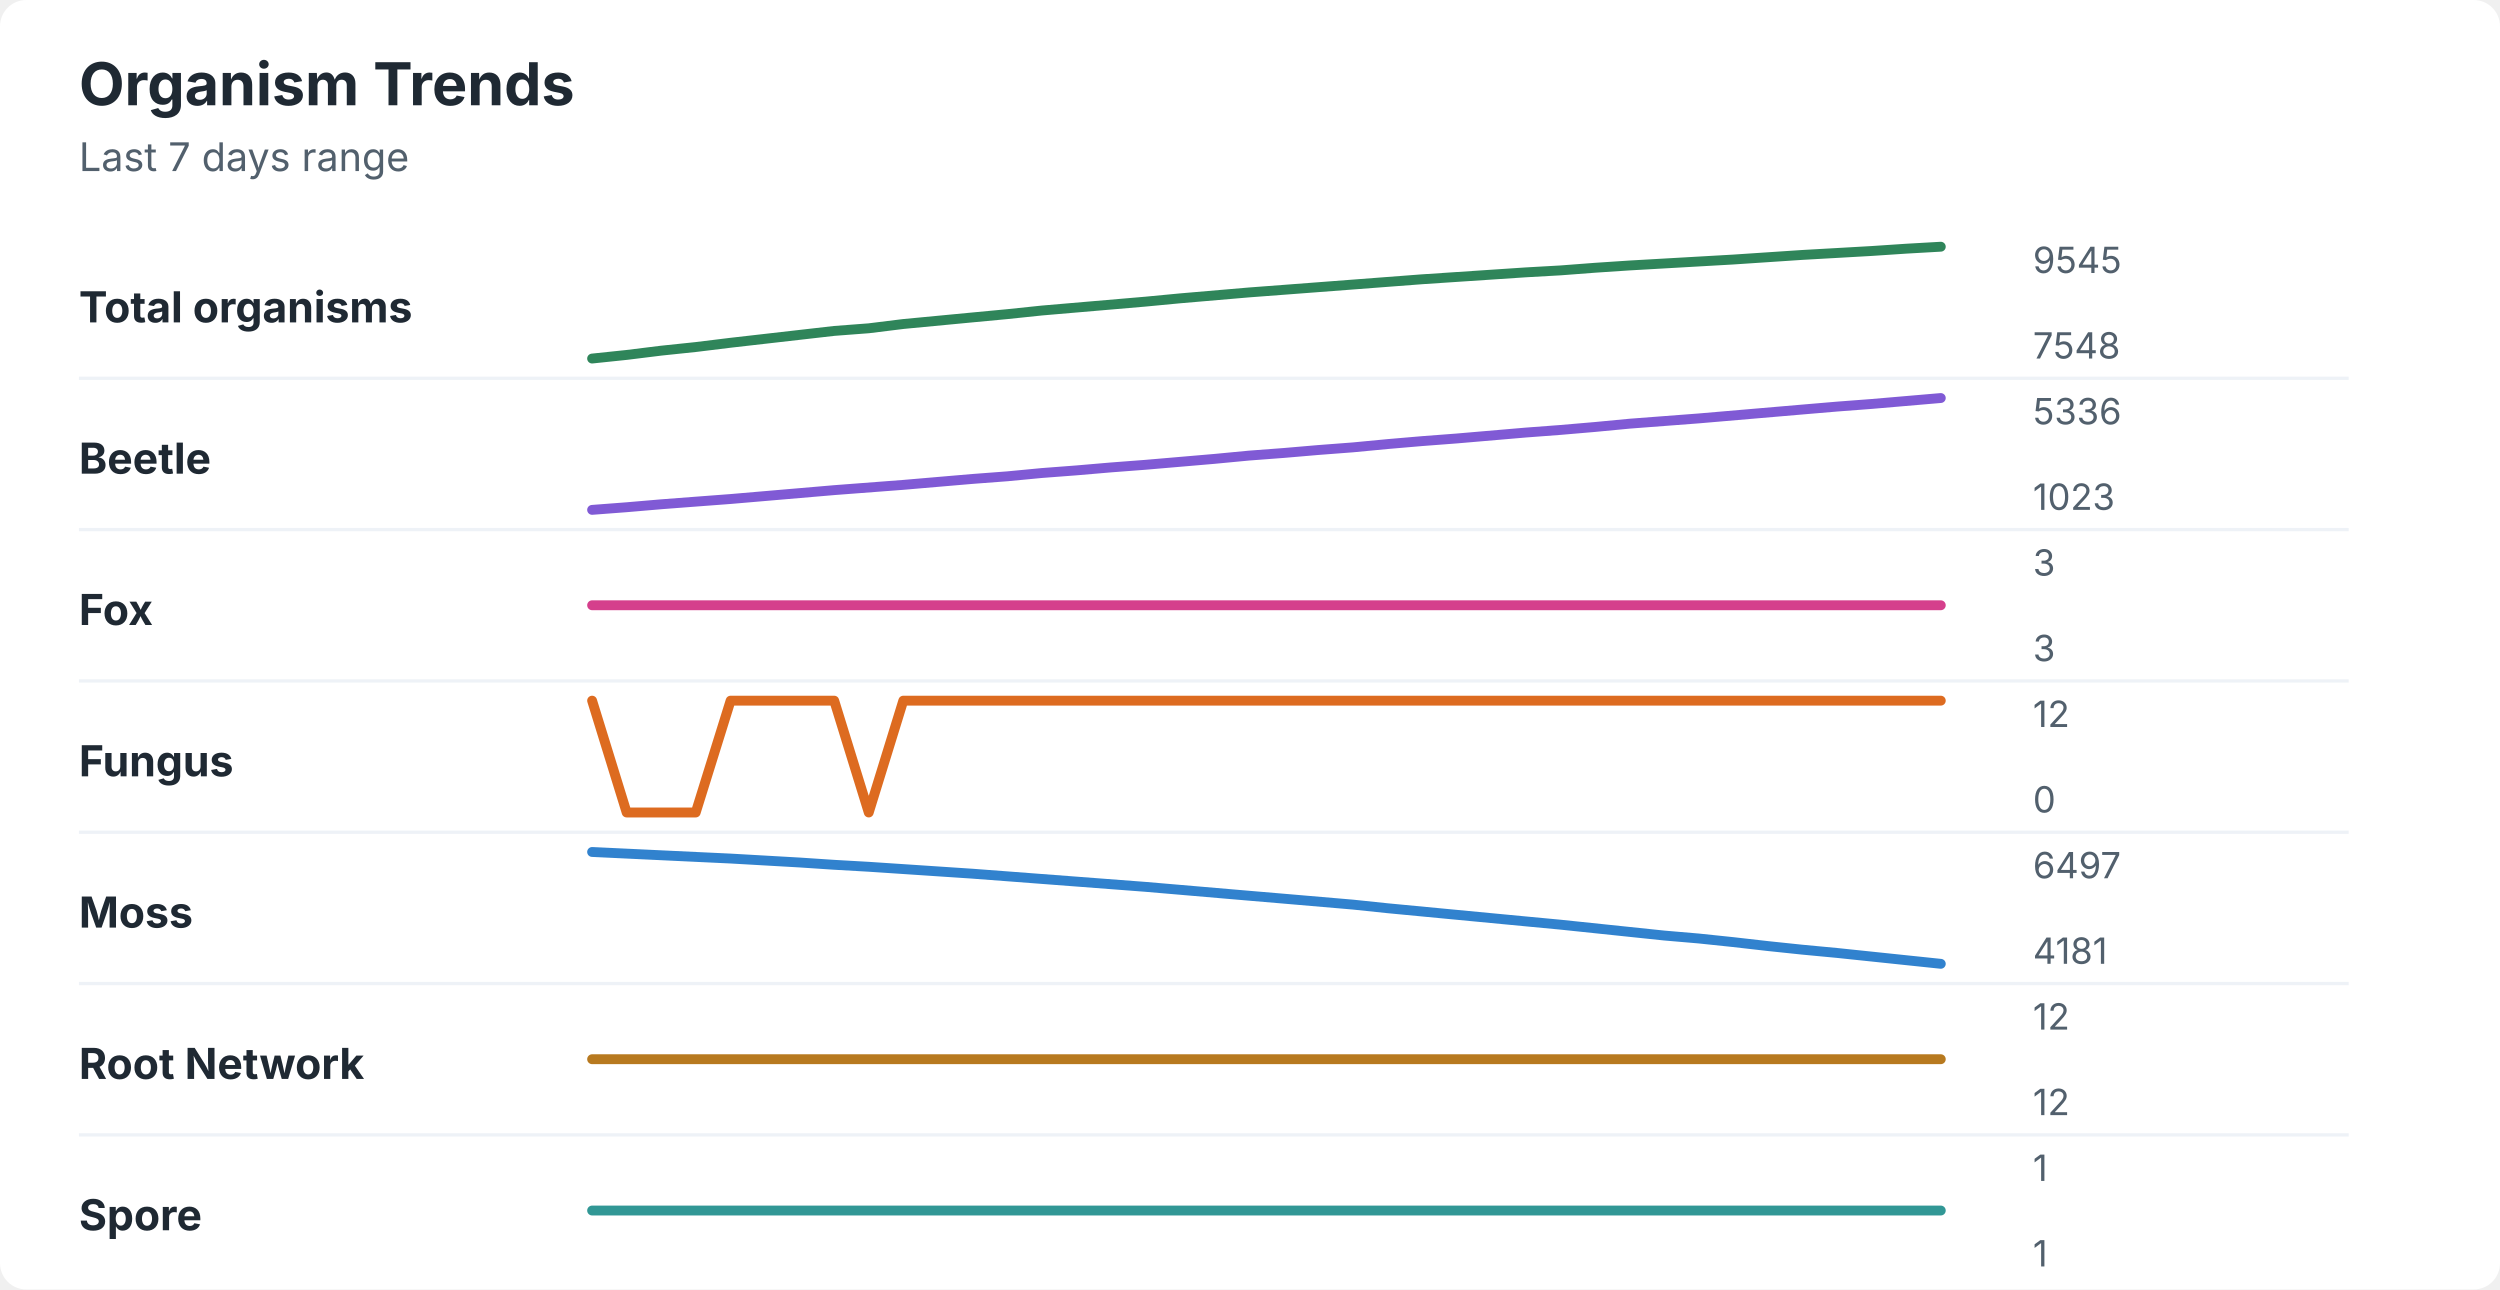
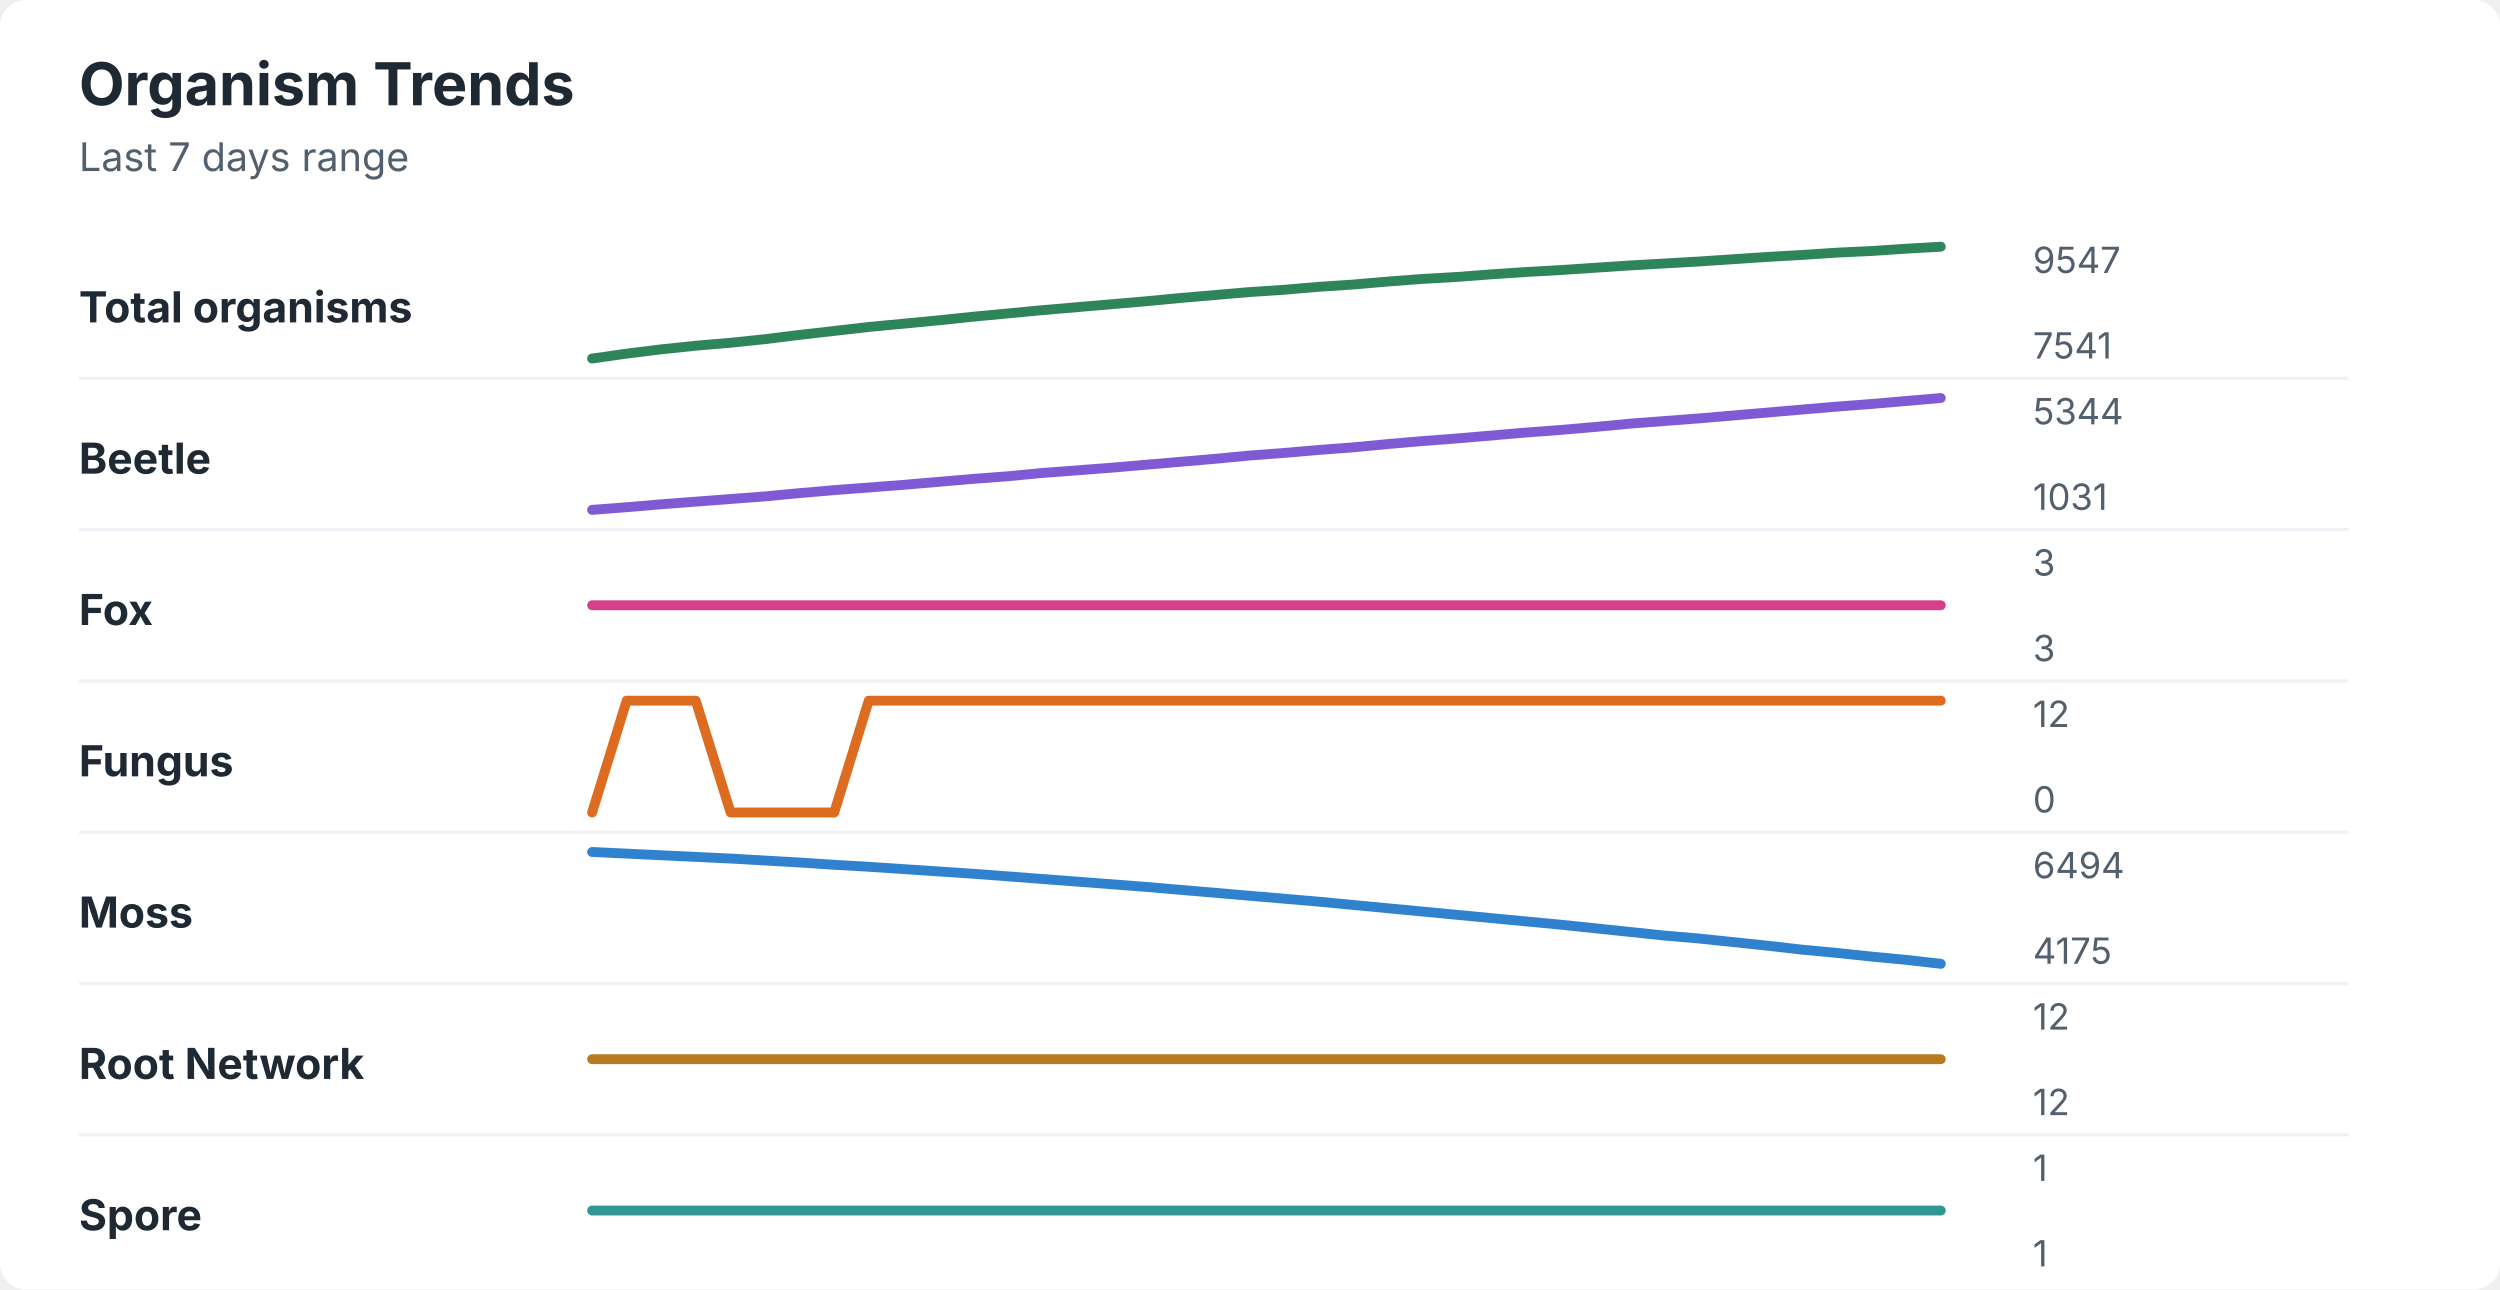
<svg xmlns="http://www.w3.org/2000/svg" width="760" height="392" viewBox="0 0 760 392" role="img" aria-labelledby="title desc">
  <rect width="760" height="392" rx="8" fill="#ffffff" />
  <style>
    text { font-family: -apple-system, BlinkMacSystemFont, "Segoe UI", sans-serif; }
    .title { font-size: 18px; font-weight: 700; fill: #1f2933; }
    .subtitle { font-size: 12px; fill: #52606d; }
    .label { font-size: 13px; font-weight: 650; fill: #1f2933; }
    .axis-value { font-size: 11px; fill: #52606d; }
    .separator { stroke: #eef2f7; stroke-width: 1; }
  </style>
  <text x="24" y="32" class="title">Organism Trends</text>
  <text x="24" y="52" class="subtitle">Last 7 days range</text>
  <text x="24" y="98" class="label">Total organisms</text>
-   <polyline points="180.0,109.0 190.5,107.9 201.0,106.6 211.5,105.5 222.1,104.2 232.6,103.0 243.1,101.8 253.6,100.6 264.1,99.8 274.6,98.5 285.1,97.5 295.6,96.5 306.2,95.5 316.7,94.4 327.2,93.5 337.7,92.6 348.2,91.7 358.7,90.7 369.2,89.8 379.7,88.9 390.3,88.1 400.8,87.3 411.3,86.5 421.8,85.7 432.3,84.9 442.8,84.2 453.3,83.5 463.8,82.8 474.4,82.2 484.9,81.4 495.4,80.7 505.9,80.1 516.4,79.5 526.9,78.9 537.4,78.2 547.9,77.5 558.5,76.9 569.0,76.3 579.5,75.6 590.0,75.0 " fill="none" stroke="#2f855a" stroke-width="3" stroke-linecap="round" stroke-linejoin="round" />
-   <text x="618" y="83" class="axis-value">9545</text>
-   <text x="618" y="109" class="axis-value">7548</text>
+   <polyline points="180.0,109.0 190.5,107.5 201.0,106.2 211.5,105.1 222.1,104.2 232.6,103.1 243.1,101.8 253.6,100.6 264.1,99.4 274.6,98.4 285.1,97.4 295.6,96.3 306.2,95.3 316.7,94.3 327.2,93.4 337.7,92.5 348.2,91.6 358.7,90.6 369.2,89.7 379.7,88.8 390.3,88.1 400.8,87.2 411.3,86.5 421.8,85.6 432.3,84.8 442.8,84.2 453.3,83.4 463.8,82.7 474.4,82.1 484.9,81.4 495.4,80.7 505.9,80.1 516.4,79.5 526.9,78.8 537.4,78.1 547.9,77.5 558.5,76.8 569.0,76.3 579.5,75.6 590.0,75.0 " fill="none" stroke="#2f855a" stroke-width="3" stroke-linecap="round" stroke-linejoin="round" />
+   <text x="618" y="83" class="axis-value">9547</text>
+   <text x="618" y="109" class="axis-value">7541</text>
  <line x1="24" y1="115.0" x2="714" y2="115.0" class="separator" />
  <text x="24" y="144" class="label">Beetle</text>
-   <polyline points="180.0,155.0 190.5,154.2 201.0,153.3 211.5,152.5 222.1,151.7 232.6,150.8 243.1,149.9 253.6,149.0 264.1,148.2 274.6,147.4 285.1,146.5 295.6,145.6 306.2,144.8 316.7,143.8 327.2,143.0 337.7,142.1 348.2,141.3 358.7,140.4 369.2,139.5 379.7,138.5 390.3,137.7 400.8,136.8 411.3,136.0 421.8,135.0 432.3,134.1 442.8,133.3 453.3,132.4 463.8,131.5 474.4,130.7 484.9,129.8 495.4,128.8 505.9,128.0 516.4,127.2 526.9,126.3 537.4,125.4 547.9,124.5 558.5,123.6 569.0,122.8 579.5,121.9 590.0,121.0 " fill="none" stroke="#805ad5" stroke-width="3" stroke-linecap="round" stroke-linejoin="round" />
-   <text x="618" y="129" class="axis-value">5336</text>
-   <text x="618" y="155" class="axis-value">1023</text>
+   <polyline points="180.0,155.0 190.5,154.2 201.0,153.3 211.5,152.5 222.1,151.7 232.6,150.9 243.1,149.9 253.6,149.0 264.1,148.2 274.6,147.4 285.1,146.5 295.6,145.6 306.2,144.8 316.7,143.8 327.2,143.0 337.7,142.2 348.2,141.3 358.7,140.4 369.2,139.5 379.7,138.5 390.3,137.7 400.8,136.8 411.3,136.0 421.8,135.0 432.3,134.1 442.8,133.3 453.3,132.4 463.8,131.5 474.4,130.7 484.9,129.8 495.4,128.8 505.9,128.0 516.4,127.2 526.9,126.3 537.4,125.4 547.9,124.5 558.5,123.6 569.0,122.8 579.5,121.9 590.0,121.0 " fill="none" stroke="#805ad5" stroke-width="3" stroke-linecap="round" stroke-linejoin="round" />
+   <text x="618" y="129" class="axis-value">5344</text>
+   <text x="618" y="155" class="axis-value">1031</text>
  <line x1="24" y1="161.0" x2="714" y2="161.0" class="separator" />
  <text x="24" y="190" class="label">Fox</text>
  <polyline points="180.0,184.0 190.5,184.0 201.0,184.0 211.5,184.0 222.1,184.0 232.6,184.0 243.1,184.0 253.6,184.0 264.1,184.0 274.6,184.0 285.1,184.0 295.6,184.0 306.2,184.0 316.7,184.0 327.2,184.0 337.7,184.0 348.2,184.0 358.7,184.0 369.2,184.0 379.7,184.0 390.3,184.0 400.8,184.0 411.3,184.0 421.8,184.0 432.3,184.0 442.8,184.0 453.3,184.0 463.8,184.0 474.4,184.0 484.9,184.0 495.4,184.0 505.9,184.0 516.4,184.0 526.9,184.0 537.4,184.0 547.9,184.0 558.5,184.0 569.0,184.0 579.5,184.0 590.0,184.0 " fill="none" stroke="#d53f8c" stroke-width="3" stroke-linecap="round" stroke-linejoin="round" />
  <text x="618" y="175" class="axis-value">3</text>
  <text x="618" y="201" class="axis-value">3</text>
  <line x1="24" y1="207.0" x2="714" y2="207.0" class="separator" />
  <text x="24" y="236" class="label">Fungus</text>
-   <polyline points="180.0,213.0 190.5,247.0 201.0,247.0 211.5,247.0 222.1,213.0 232.6,213.0 243.1,213.0 253.6,213.0 264.1,247.0 274.6,213.0 285.1,213.0 295.6,213.0 306.2,213.0 316.7,213.0 327.2,213.0 337.7,213.0 348.2,213.0 358.7,213.0 369.2,213.0 379.7,213.0 390.3,213.0 400.8,213.0 411.3,213.0 421.8,213.0 432.3,213.0 442.8,213.0 453.3,213.0 463.8,213.0 474.4,213.0 484.9,213.0 495.4,213.0 505.9,213.0 516.4,213.0 526.9,213.0 537.4,213.0 547.9,213.0 558.5,213.0 569.0,213.0 579.5,213.0 590.0,213.0 " fill="none" stroke="#dd6b20" stroke-width="3" stroke-linecap="round" stroke-linejoin="round" />
+   <polyline points="180.0,247.0 190.5,213.0 201.0,213.0 211.5,213.0 222.1,247.0 232.6,247.0 243.1,247.0 253.6,247.0 264.1,213.0 274.6,213.0 285.1,213.0 295.6,213.0 306.2,213.0 316.7,213.0 327.2,213.0 337.7,213.0 348.2,213.0 358.7,213.0 369.2,213.0 379.7,213.0 390.3,213.0 400.8,213.0 411.3,213.0 421.8,213.0 432.3,213.0 442.8,213.0 453.3,213.0 463.8,213.0 474.4,213.0 484.9,213.0 495.4,213.0 505.9,213.0 516.4,213.0 526.9,213.0 537.4,213.0 547.9,213.0 558.5,213.0 569.0,213.0 579.5,213.0 590.0,213.0 " fill="none" stroke="#dd6b20" stroke-width="3" stroke-linecap="round" stroke-linejoin="round" />
  <text x="618" y="221" class="axis-value">12</text>
  <text x="618" y="247" class="axis-value">0</text>
  <line x1="24" y1="253.0" x2="714" y2="253.0" class="separator" />
  <text x="24" y="282" class="label">Moss</text>
-   <polyline points="180.0,259.0 190.5,259.5 201.0,260.0 211.5,260.5 222.1,261.0 232.6,261.6 243.1,262.2 253.6,262.9 264.1,263.5 274.6,264.2 285.1,264.9 295.6,265.6 306.2,266.4 316.7,267.2 327.2,268.0 337.7,268.8 348.2,269.6 358.7,270.5 369.2,271.4 379.7,272.3 390.3,273.2 400.8,274.1 411.3,275.0 421.8,276.1 432.3,277.1 442.8,278.1 453.3,279.1 463.8,280.1 474.4,281.1 484.9,282.2 495.4,283.3 505.9,284.4 516.4,285.3 526.9,286.4 537.4,287.6 547.9,288.7 558.5,289.7 569.0,290.8 579.5,291.9 590.0,293.0 " fill="none" stroke="#3182ce" stroke-width="3" stroke-linecap="round" stroke-linejoin="round" />
-   <text x="618" y="267" class="axis-value">6497</text>
-   <text x="618" y="293" class="axis-value">4181</text>
+   <polyline points="180.0,259.0 190.5,259.5 201.0,260.0 211.5,260.5 222.1,261.0 232.6,261.6 243.1,262.2 253.6,262.9 264.1,263.5 274.6,264.2 285.1,264.9 295.6,265.6 306.2,266.4 316.7,267.2 327.2,268.0 337.7,268.8 348.2,269.6 358.7,270.5 369.2,271.4 379.7,272.3 390.3,273.2 400.8,274.1 411.3,275.1 421.8,276.1 432.3,277.1 442.8,278.1 453.3,279.1 463.8,280.1 474.4,281.1 484.9,282.2 495.4,283.3 505.9,284.4 516.4,285.3 526.9,286.4 537.4,287.5 547.9,288.7 558.5,289.7 569.0,290.8 579.5,291.8 590.0,293.0 " fill="none" stroke="#3182ce" stroke-width="3" stroke-linecap="round" stroke-linejoin="round" />
+   <text x="618" y="267" class="axis-value">6494</text>
+   <text x="618" y="293" class="axis-value">4175</text>
  <line x1="24" y1="299.0" x2="714" y2="299.0" class="separator" />
  <text x="24" y="328" class="label">Root Network</text>
  <polyline points="180.0,322.0 190.5,322.0 201.0,322.0 211.5,322.0 222.1,322.0 232.6,322.0 243.1,322.0 253.6,322.0 264.1,322.0 274.6,322.0 285.1,322.0 295.6,322.0 306.2,322.0 316.7,322.0 327.2,322.0 337.7,322.0 348.2,322.0 358.7,322.0 369.2,322.0 379.7,322.0 390.3,322.0 400.8,322.0 411.3,322.0 421.8,322.0 432.3,322.0 442.8,322.0 453.3,322.0 463.8,322.0 474.4,322.0 484.9,322.0 495.4,322.0 505.9,322.0 516.4,322.0 526.9,322.0 537.4,322.0 547.9,322.0 558.5,322.0 569.0,322.0 579.5,322.0 590.0,322.0 " fill="none" stroke="#b7791f" stroke-width="3" stroke-linecap="round" stroke-linejoin="round" />
  <text x="618" y="313" class="axis-value">12</text>
  <text x="618" y="339" class="axis-value">12</text>
  <line x1="24" y1="345.0" x2="714" y2="345.0" class="separator" />
  <text x="24" y="374" class="label">Spore</text>
  <polyline points="180.0,368.0 190.5,368.0 201.0,368.0 211.5,368.0 222.1,368.0 232.6,368.0 243.1,368.0 253.6,368.0 264.1,368.0 274.6,368.0 285.1,368.0 295.6,368.0 306.2,368.0 316.7,368.0 327.2,368.0 337.7,368.0 348.2,368.0 358.7,368.0 369.2,368.0 379.7,368.0 390.3,368.0 400.8,368.0 411.3,368.0 421.8,368.0 432.3,368.0 442.8,368.0 453.3,368.0 463.8,368.0 474.4,368.0 484.9,368.0 495.4,368.0 505.9,368.0 516.4,368.0 526.9,368.0 537.4,368.0 547.9,368.0 558.5,368.0 569.0,368.0 579.5,368.0 590.0,368.0 " fill="none" stroke="#319795" stroke-width="3" stroke-linecap="round" stroke-linejoin="round" />
  <text x="618" y="359" class="axis-value">1</text>
  <text x="618" y="385" class="axis-value">1</text>
</svg>
